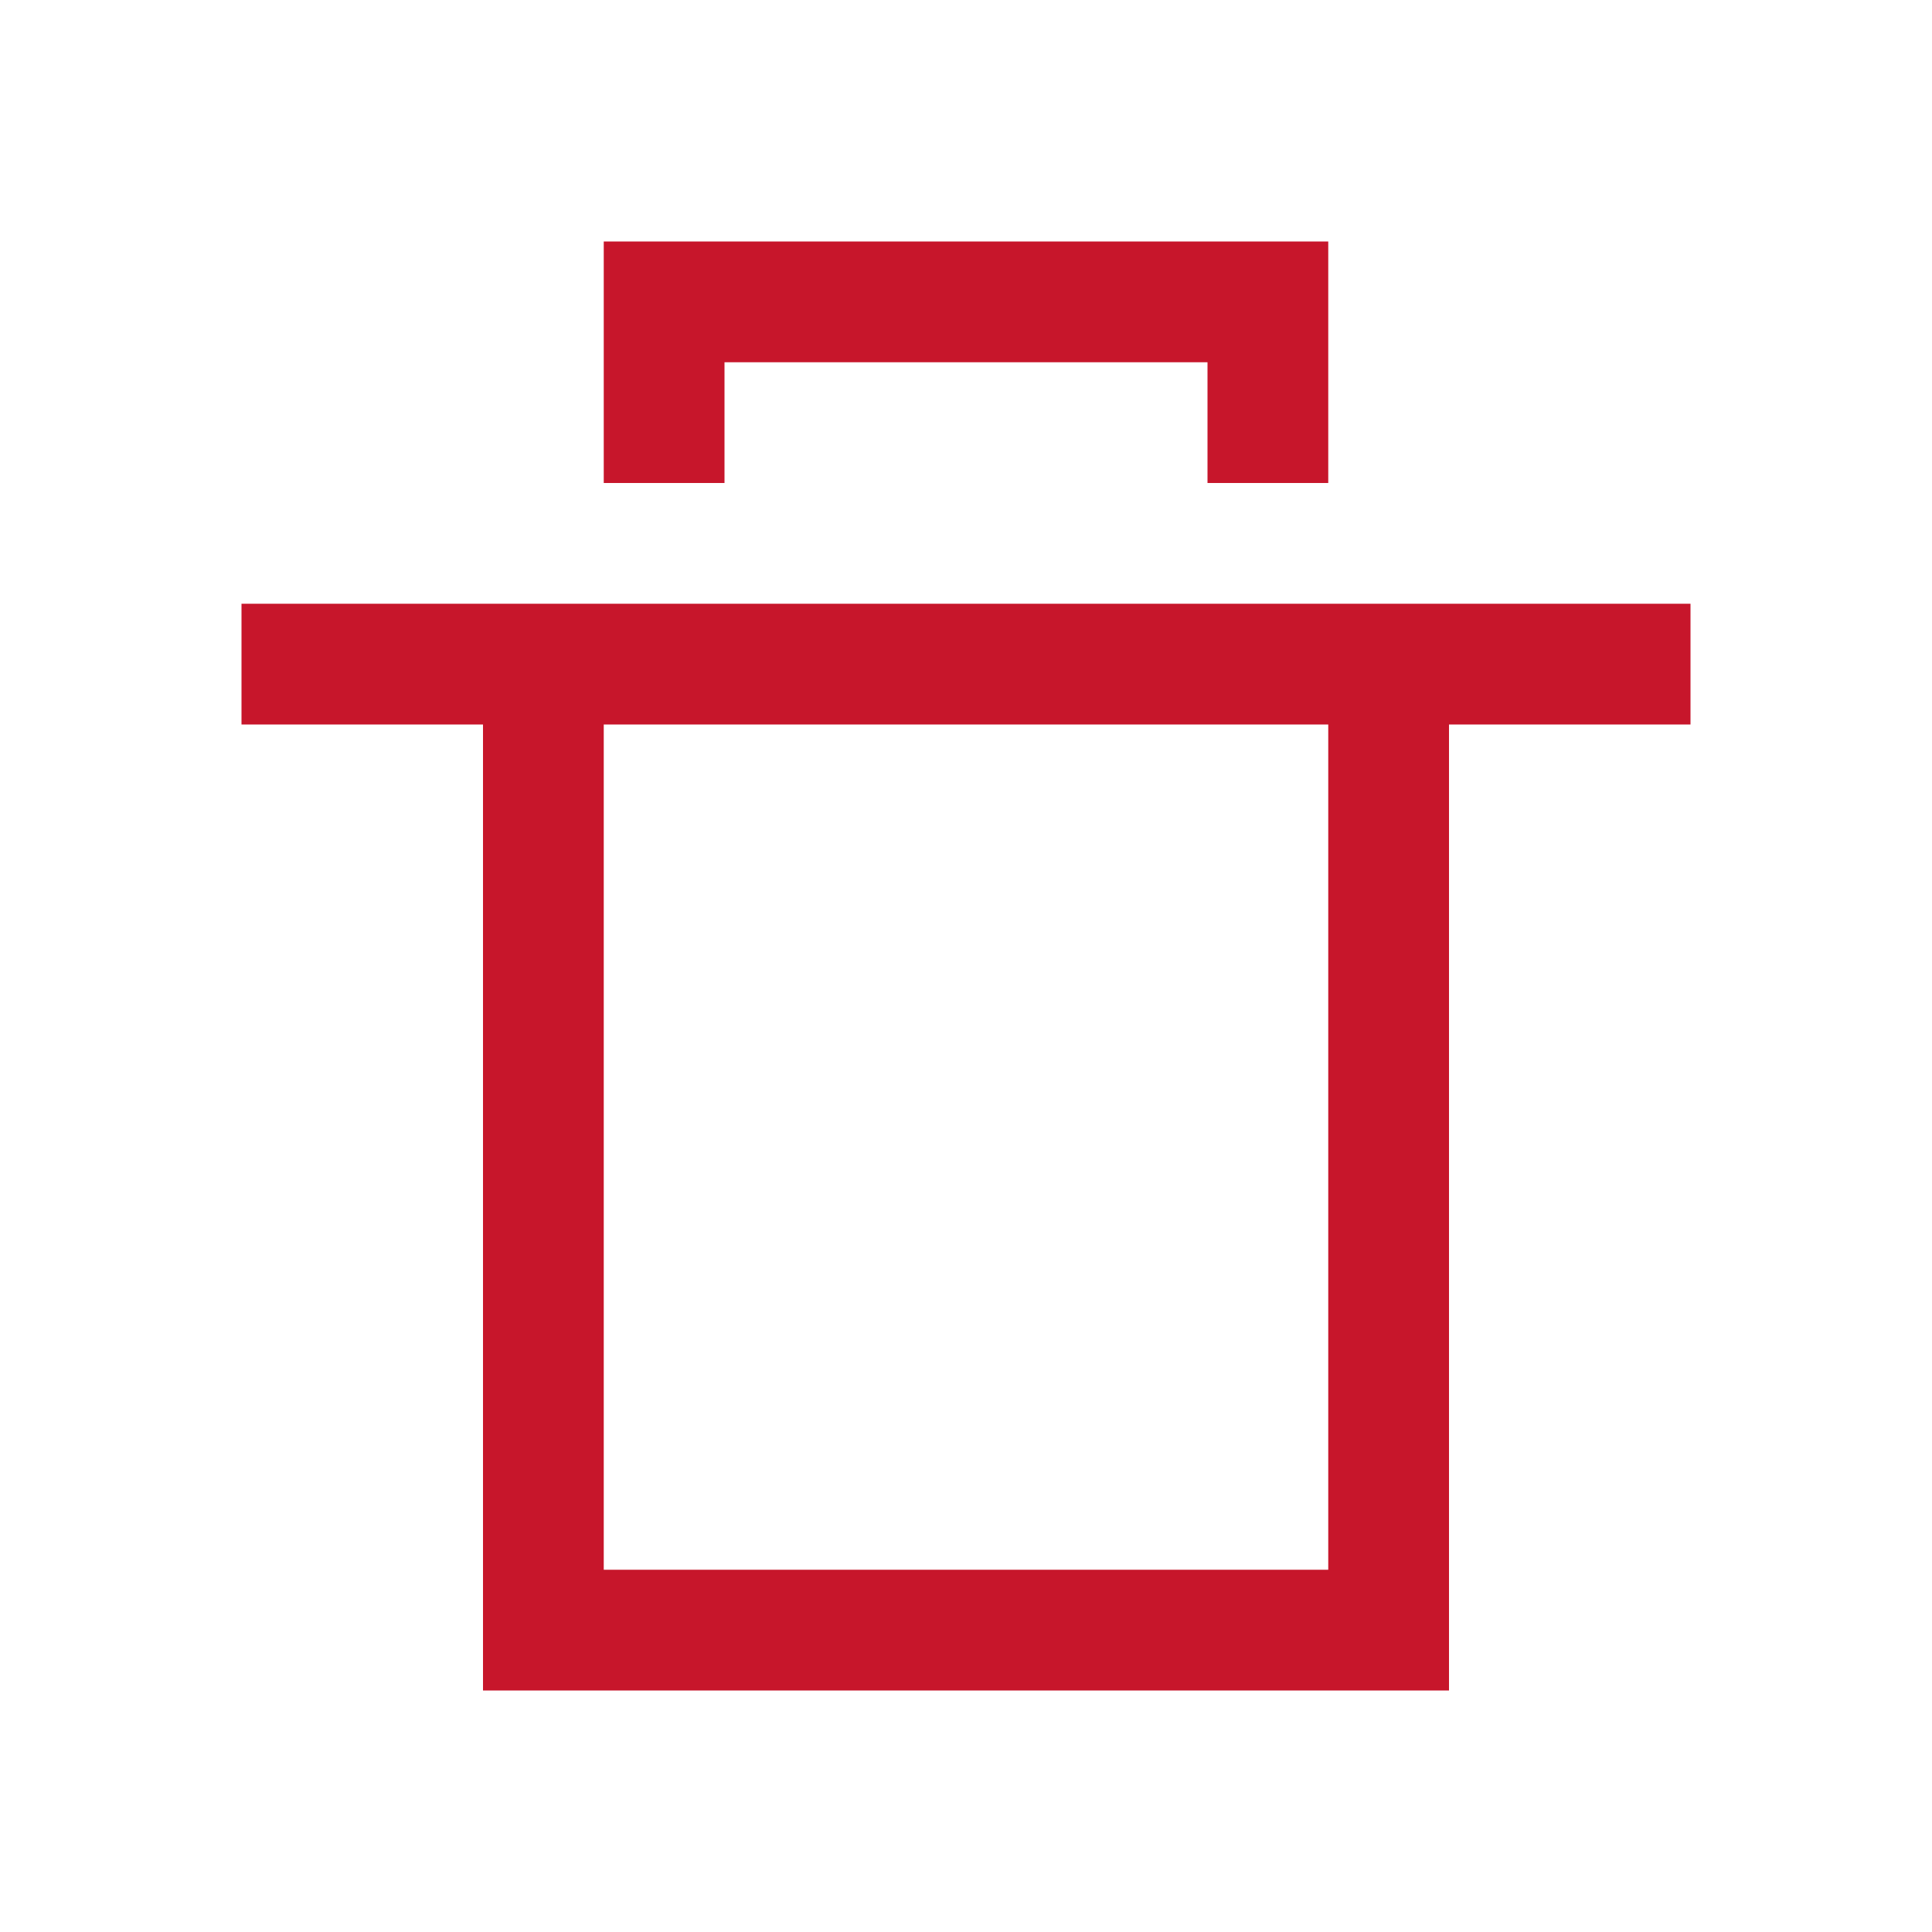
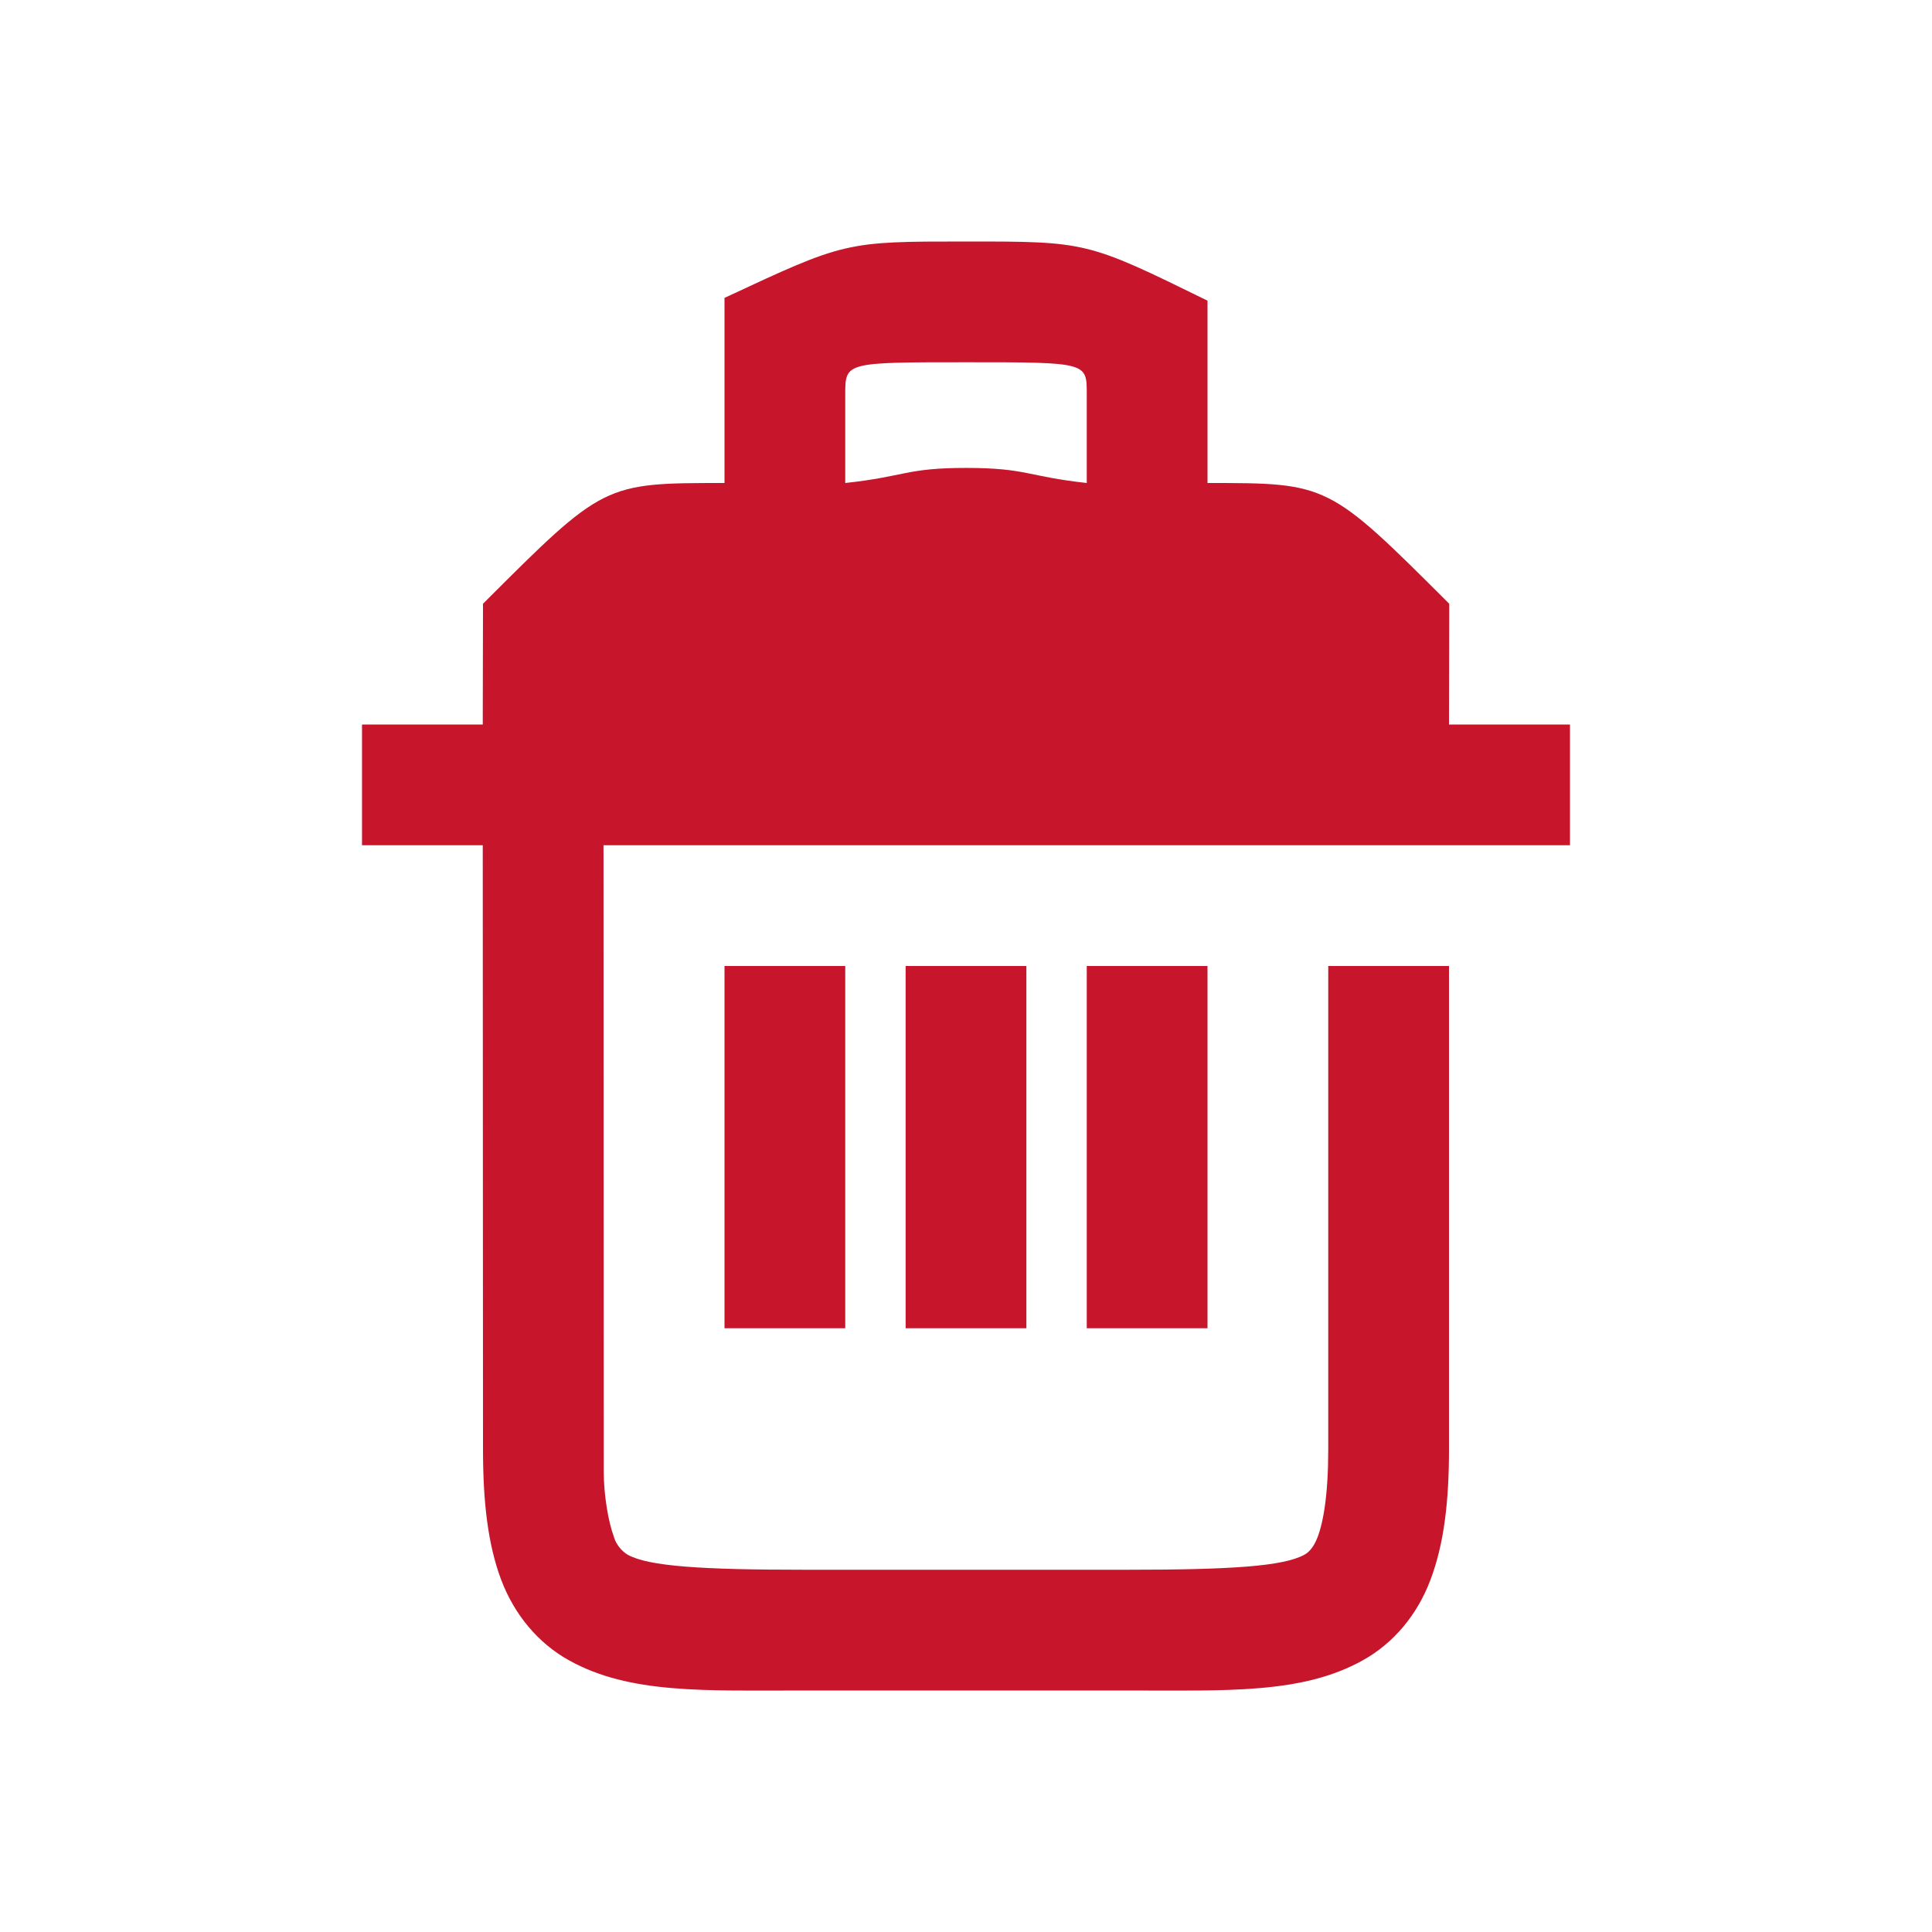
- <svg xmlns="http://www.w3.org/2000/svg" viewBox="0 0 16 16">
-   <path d="m5 2v2h1v-1h4v1h1v-2h-5zm-3 3v1h2v8h8v-8h2v-1zm3 1h6v7h-6z" fill="#c7162b" />
+ <svg xmlns="http://www.w3.org/2000/svg" viewBox="0 0 16 16" version="1.1" id="svg4">
+   <defs id="defs8" />
+   <path style="font-weight:400;font-size:15px;line-height:125%;font-family:Ubuntu;-inkscape-font-specification:Ubuntu;text-align:center;letter-spacing:0;word-spacing:0;text-anchor:middle;fill:#c7162b;fill-opacity:1" d="M 8,2 C 7,2 7,2 6,2.467 V 4 C 5,4 5,4 4,5 L 3.998,6 h -1 v 1 h 1 L 4,12 c 0,0.439 0.04,0.788 0.15,1.082 0.111,0.294 0.31,0.528 0.562,0.668 0.503,0.28 1.12,0.25 1.953,0.25 h 2.668 c 0.833,0 1.45,0.03 1.953,-0.25 0.252,-0.14 0.451,-0.374 0.561,-0.668 C 11.958,12.788 12,12.439 12,12 V 8 h -1 v 4 c 0,0.376 -0.04,0.603 -0.088,0.729 -0.034,0.09 -0.077,0.129 -0.109,0.146 C 10.63,12.972 10.191,13 9.334,13 H 6.666 c -0.857,0 -1.295,-0.028 -1.469,-0.125 -0.054,-0.034 -0.094,-0.086 -0.113,-0.146 v -0.002 C 5.038,12.605 5,12.38 5,12.189 L 4.998,7 H 13.002 V 6 H 12 L 12.002,5 C 11,4 11,4 10,4 V 2.49 C 9,1.999 9,2 8,2 Z M 8.002,3 C 9.004,3 9,3.001 9,3.262 V 4 C 8.503,3.945 8.504,3.876 8.004,3.875 7.502,3.875 7.499,3.946 7,4 V 3.266 C 7,3 7,3 8.002,3 Z M 6,8 v 3 H 7 V 8 Z m 1.5,0 v 3 h 1 V 8 Z M 9,8 v 3 h 1 V 8 Z" id="path2-5-9-2" />
</svg>
